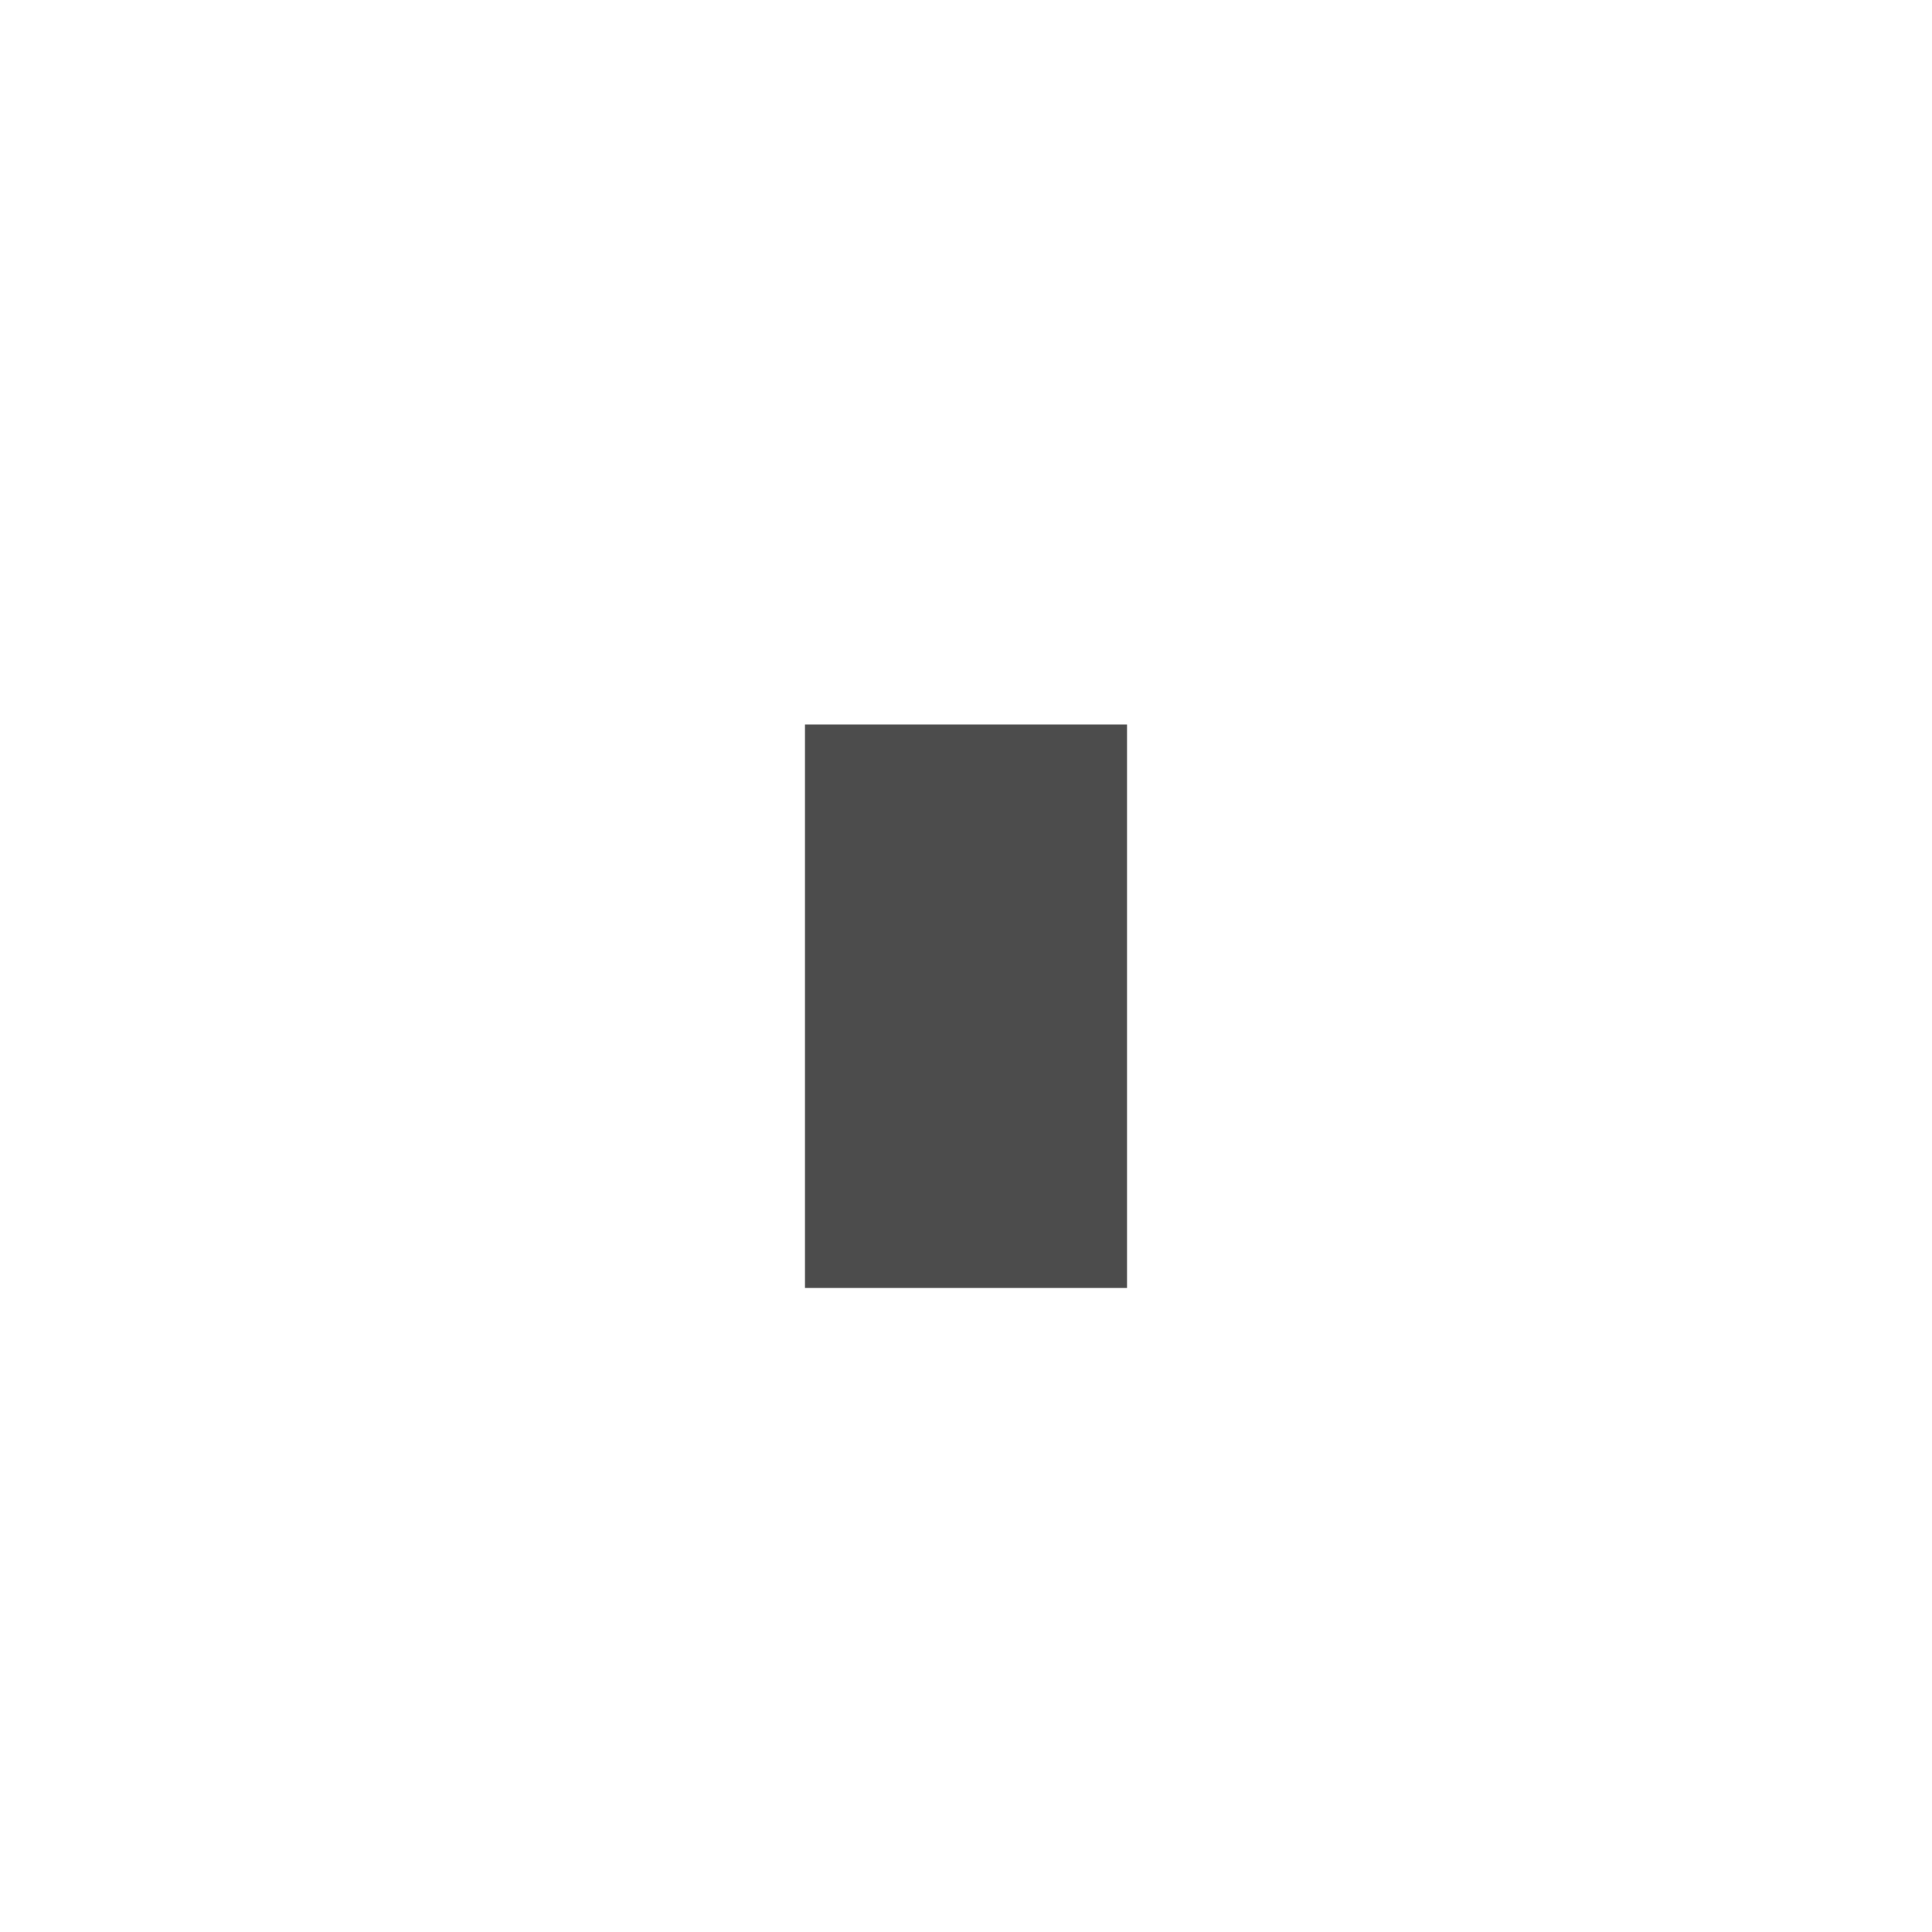
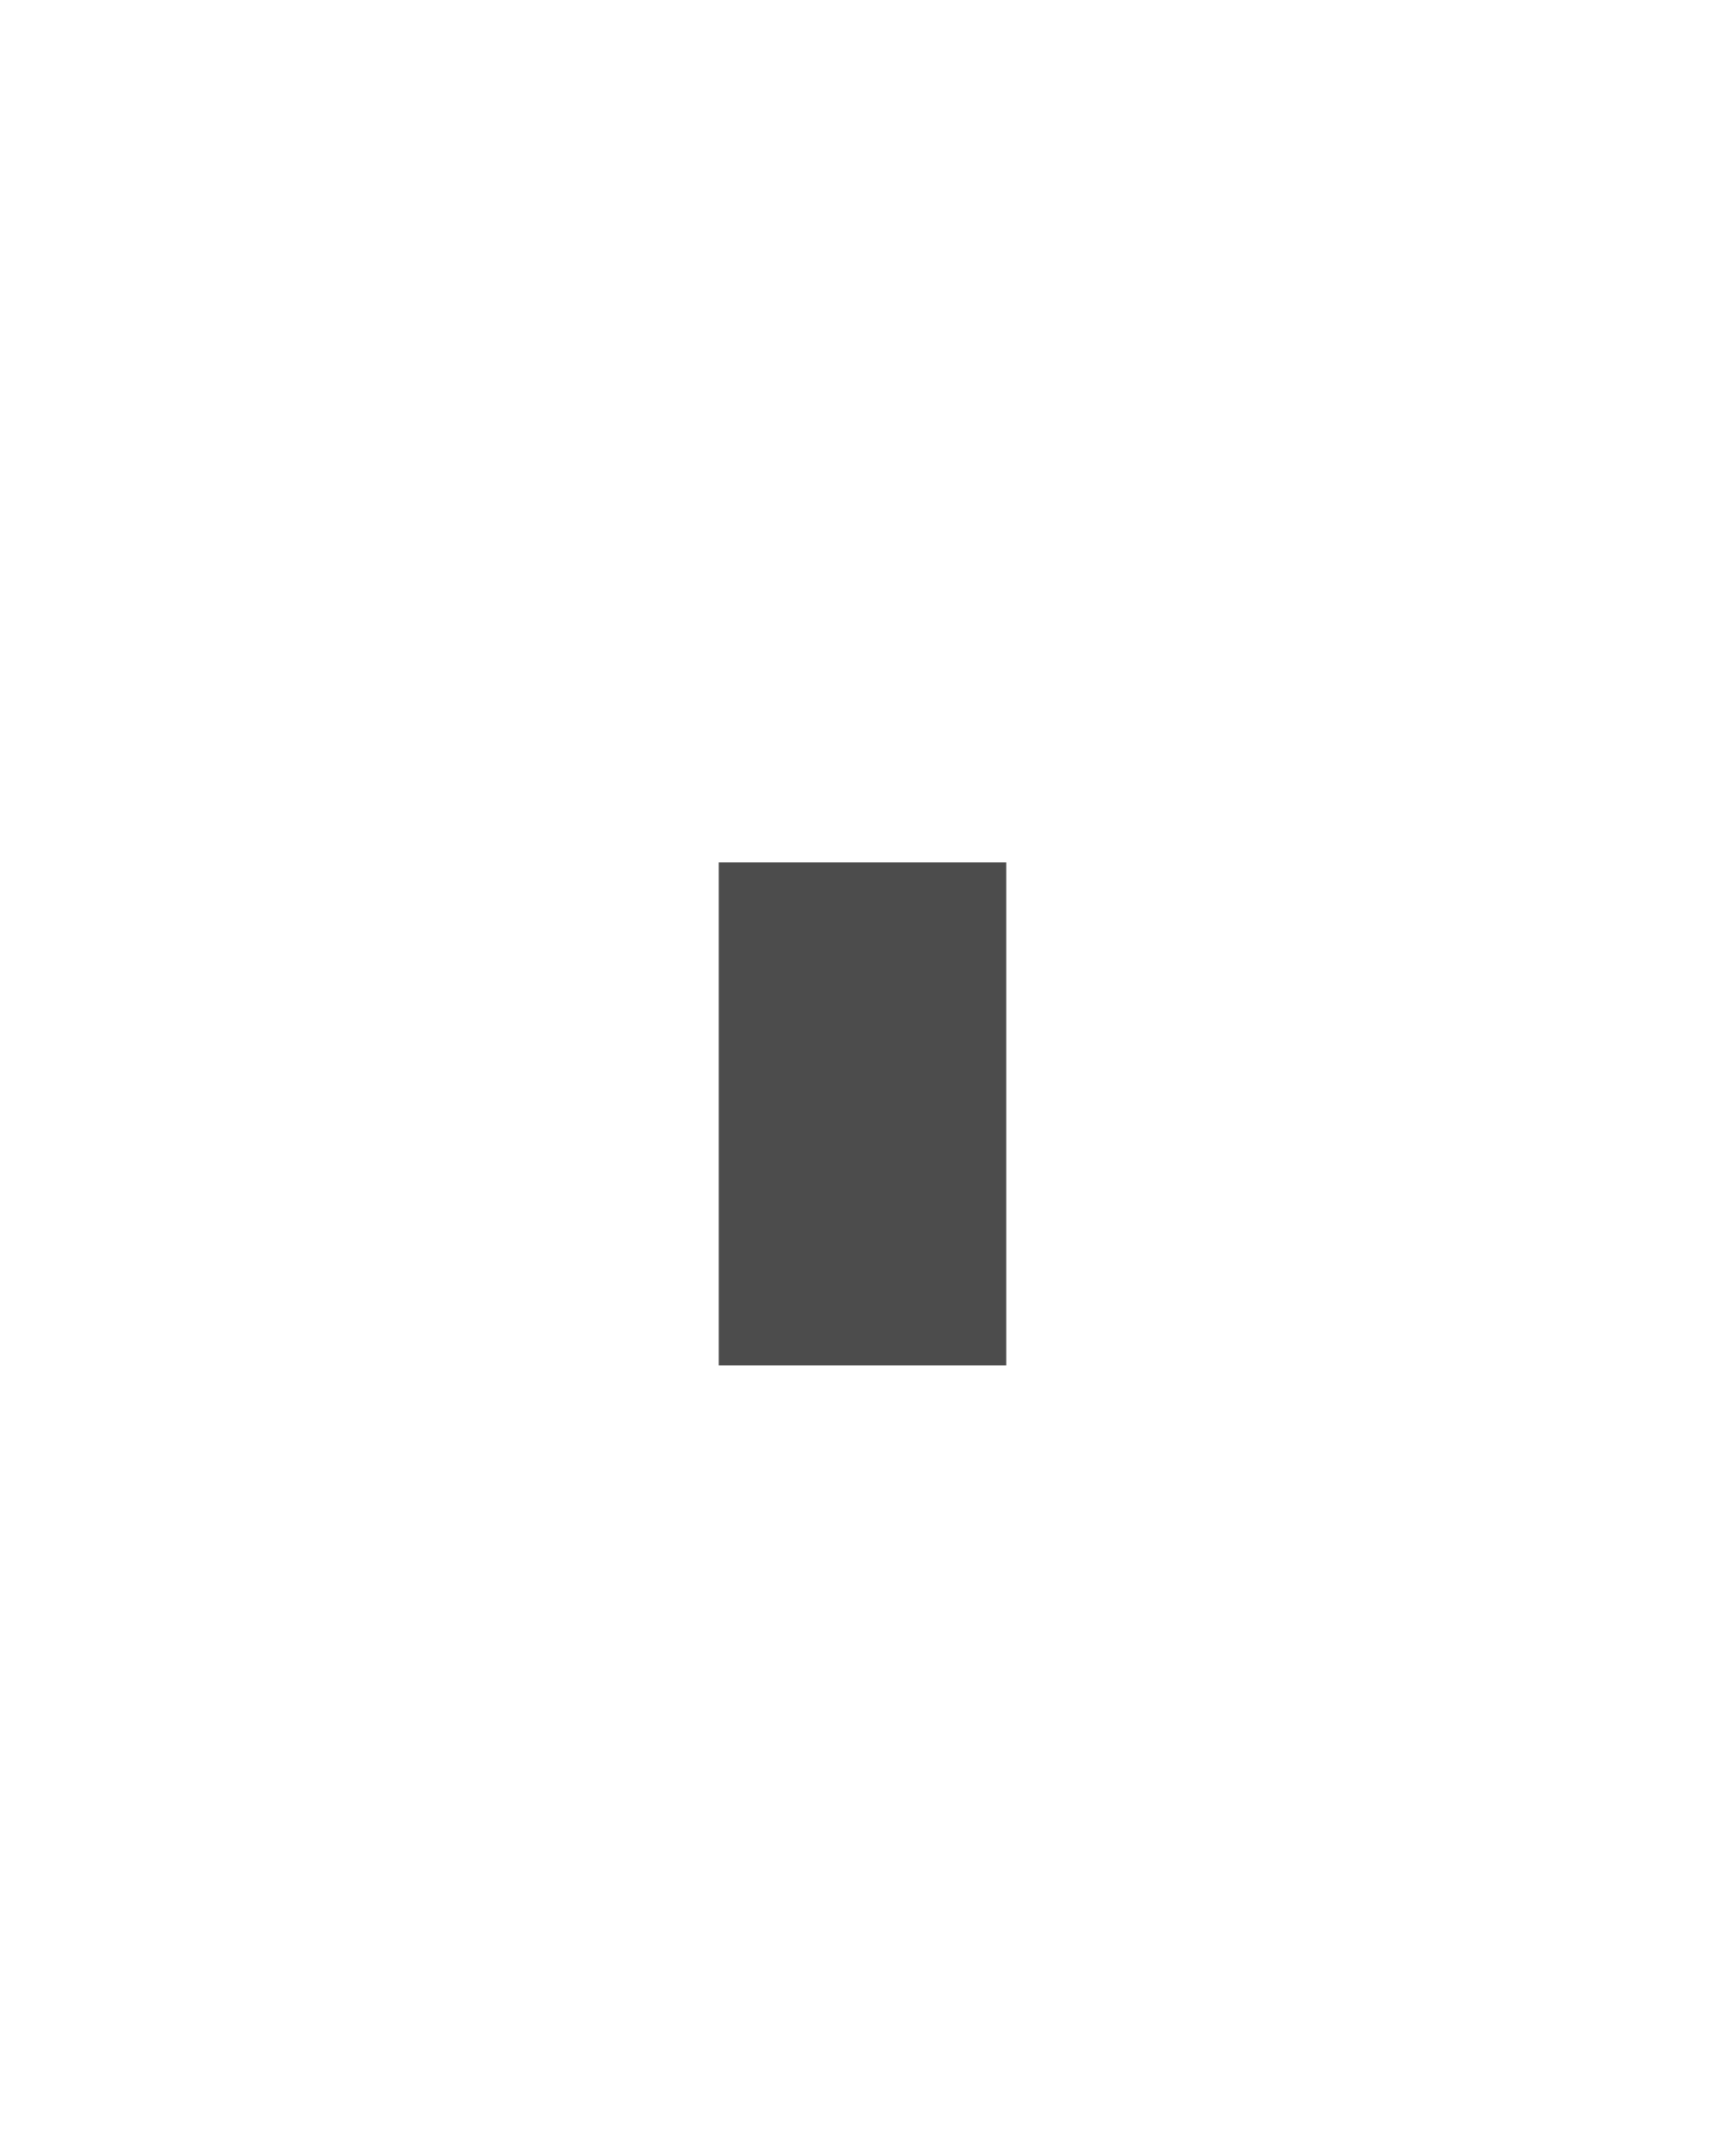
- <svg xmlns="http://www.w3.org/2000/svg" viewBox="-10 -8.5 24 24" fill="#4C4C4C">
+ <svg xmlns="http://www.w3.org/2000/svg" viewBox="-10 -11.5 24 30" fill="#4C4C4C">
  <path d="M4 .5v7H0v-7z" />
</svg>
